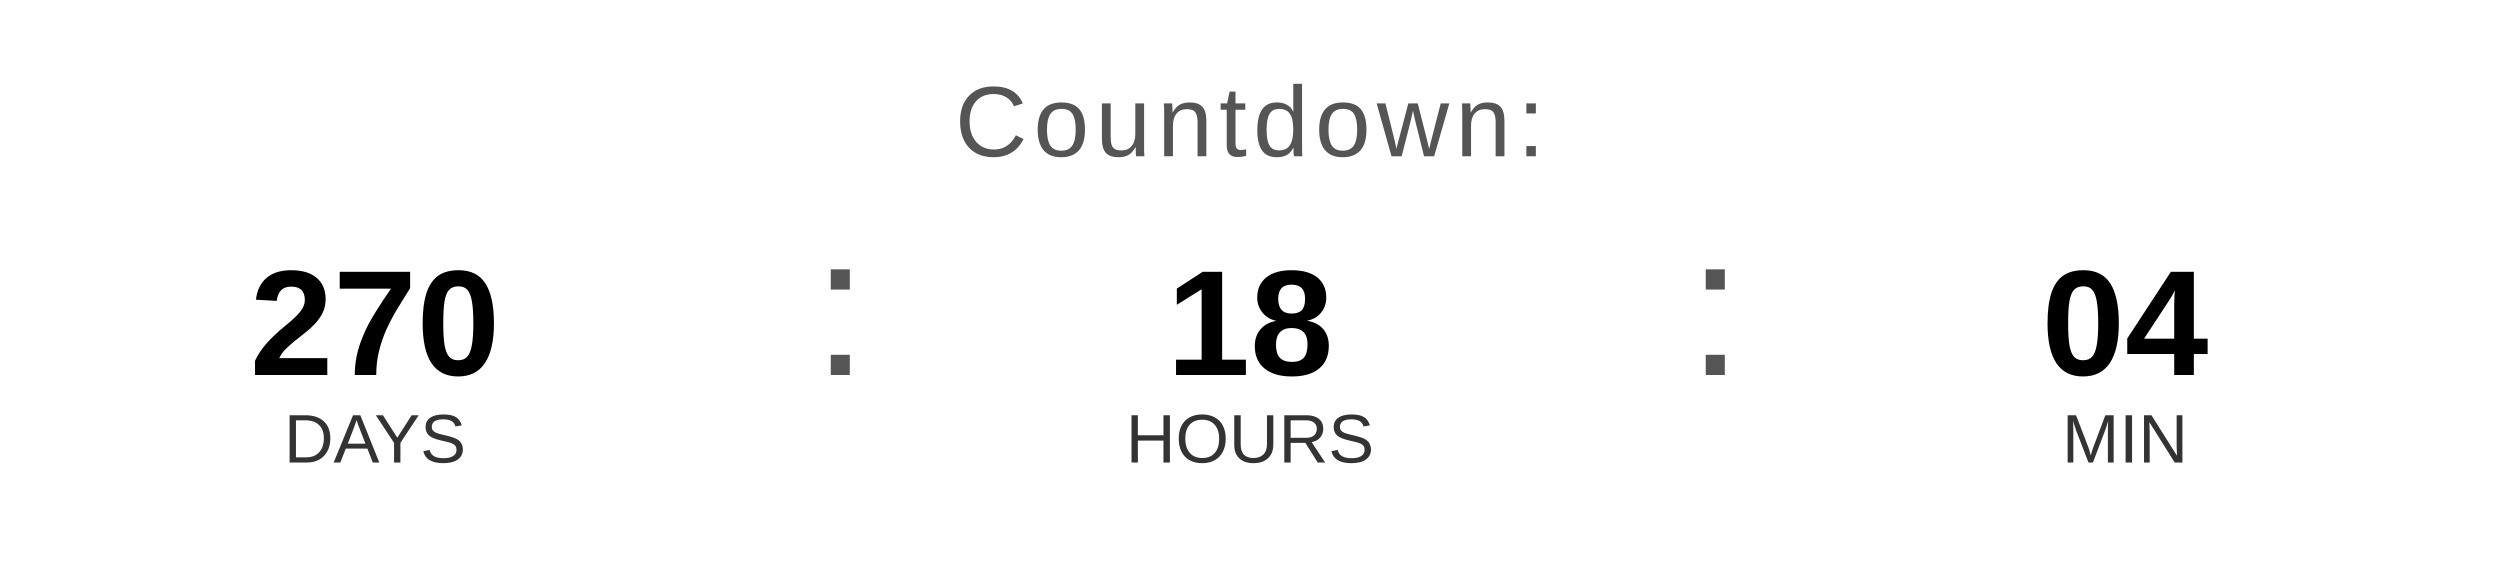
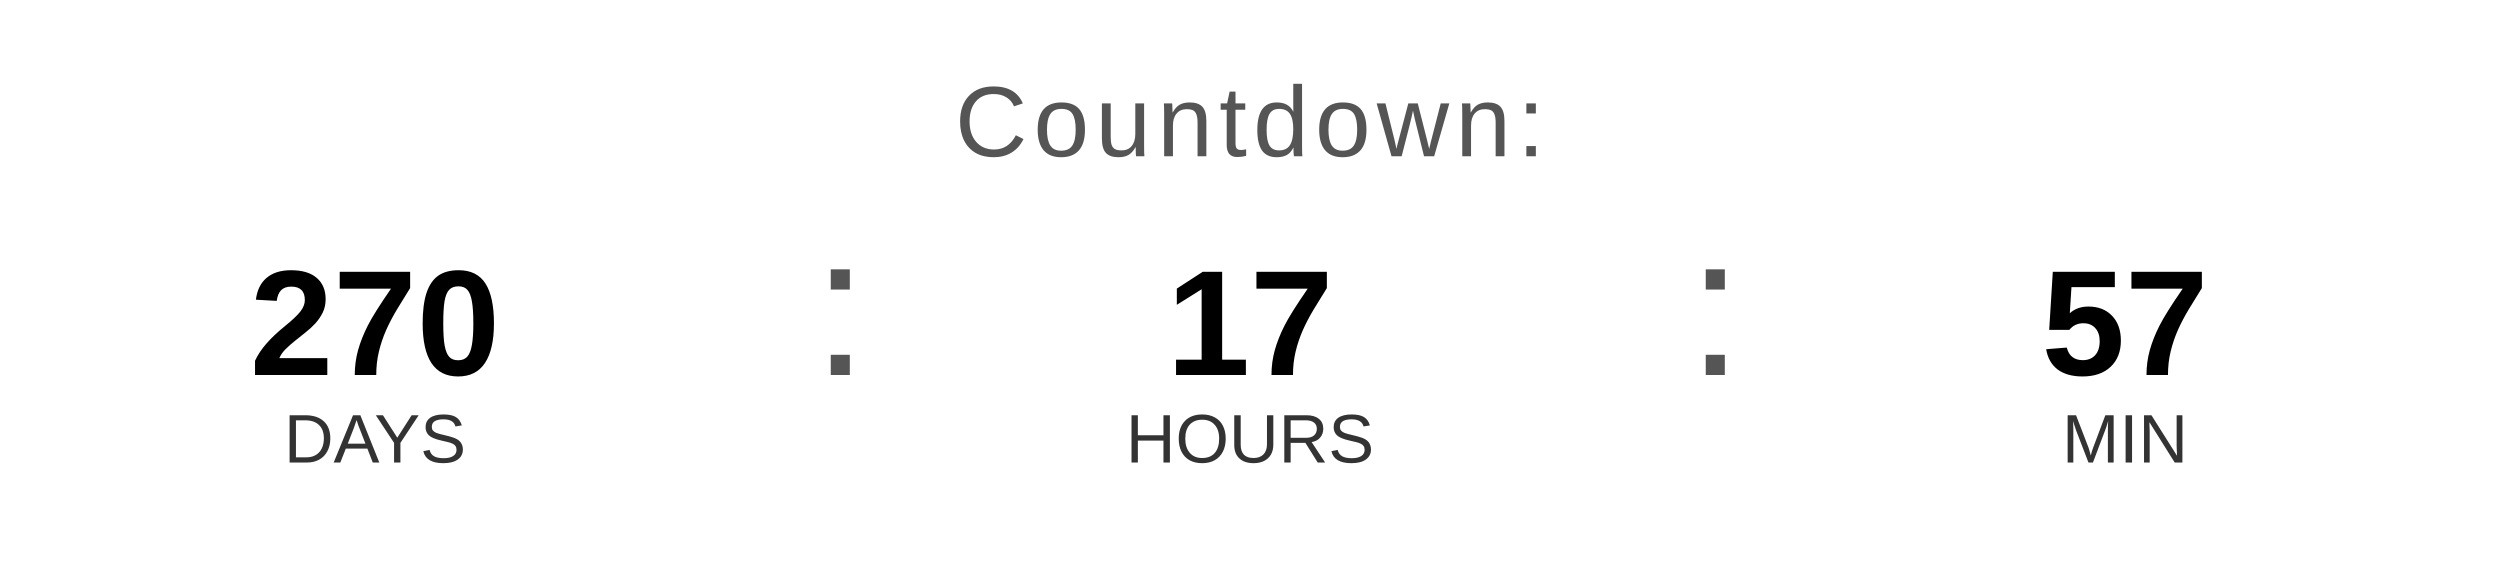
<svg xmlns="http://www.w3.org/2000/svg" width="400" height="90" viewBox="0 0 400 90">
  <text x="200" y="25" font-family="Arial, Helvetica, sans-serif" font-size="16" fill="#555555" text-anchor="middle" letter-spacing="1">
    Countdown:
  </text>
  <text x="60" y="60" font-family="Arial, Helvetica, sans-serif" font-size="24" font-weight="bold" fill="#000000" text-anchor="middle">270</text>
  <text x="60" y="74" font-family="Arial, Helvetica, sans-serif" font-size="11" fill="#333333" text-anchor="middle">DAYS</text>
  <text x="130" y="60" font-family="Arial, sans-serif" font-size="32" fill="#555555">:</text>
-   <text x="200" y="60" font-family="Arial, Helvetica, sans-serif" font-size="24" font-weight="bold" fill="#000000" text-anchor="middle">18</text>
+   <text x="200" y="60" font-family="Arial, Helvetica, sans-serif" font-size="24" font-weight="bold" fill="#000000" text-anchor="middle">17</text>
  <text x="200" y="74" font-family="Arial, Helvetica, sans-serif" font-size="11" fill="#333333" text-anchor="middle">HOURS</text>
  <text x="270" y="60" font-family="Arial, sans-serif" font-size="32" fill="#555555">:</text>
-   <text x="340" y="60" font-family="Arial, Helvetica, sans-serif" font-size="24" font-weight="bold" fill="#000000" text-anchor="middle">04</text>
+   <text x="340" y="60" font-family="Arial, Helvetica, sans-serif" font-size="24" font-weight="bold" fill="#000000" text-anchor="middle">57</text>
  <text x="340" y="74" font-family="Arial, Helvetica, sans-serif" font-size="11" fill="#333333" text-anchor="middle">MIN</text>
</svg>
